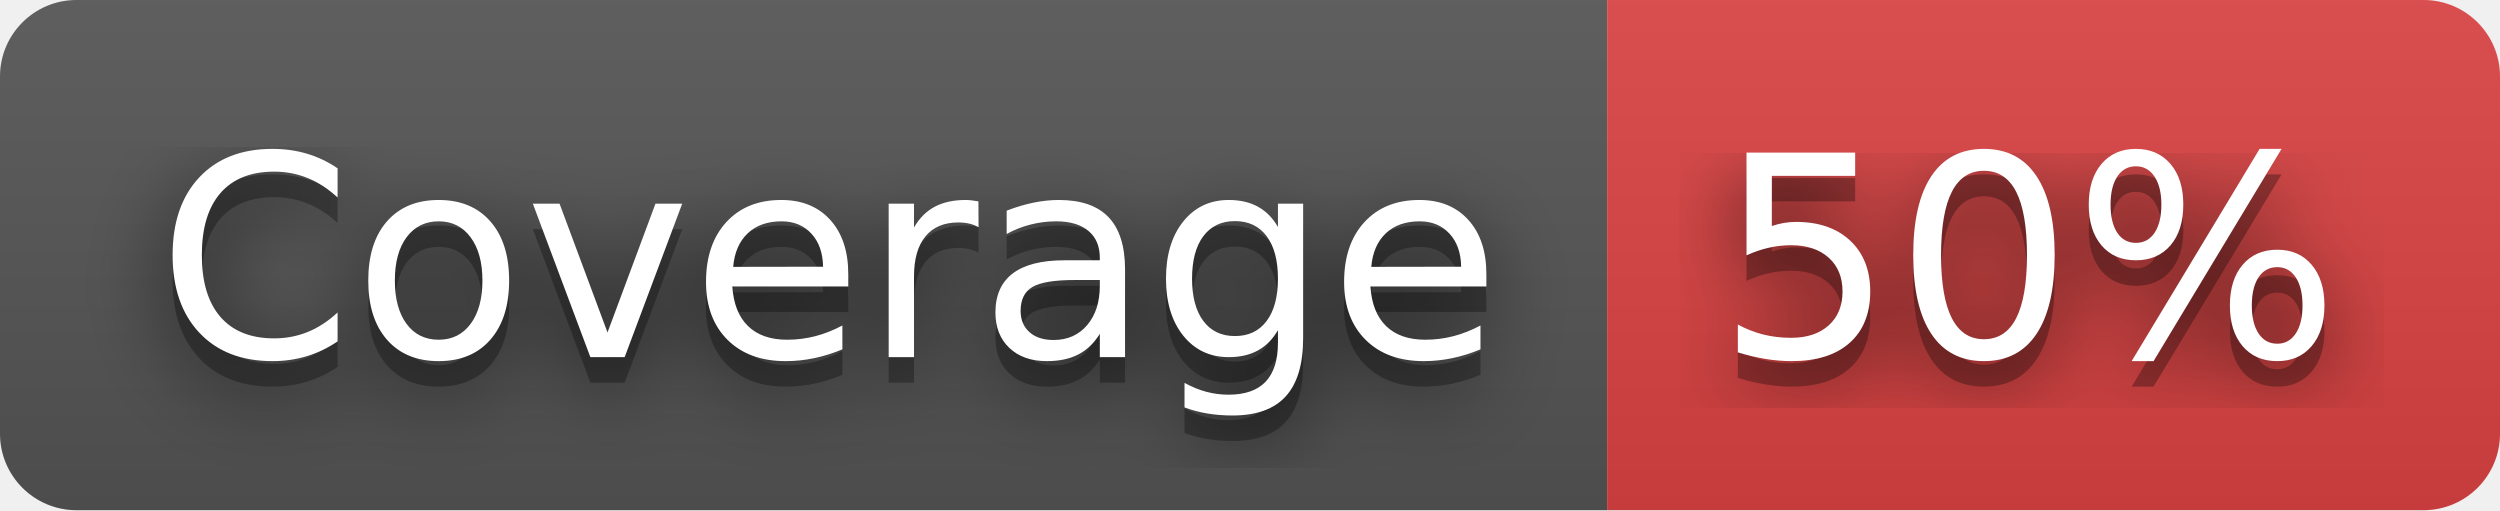
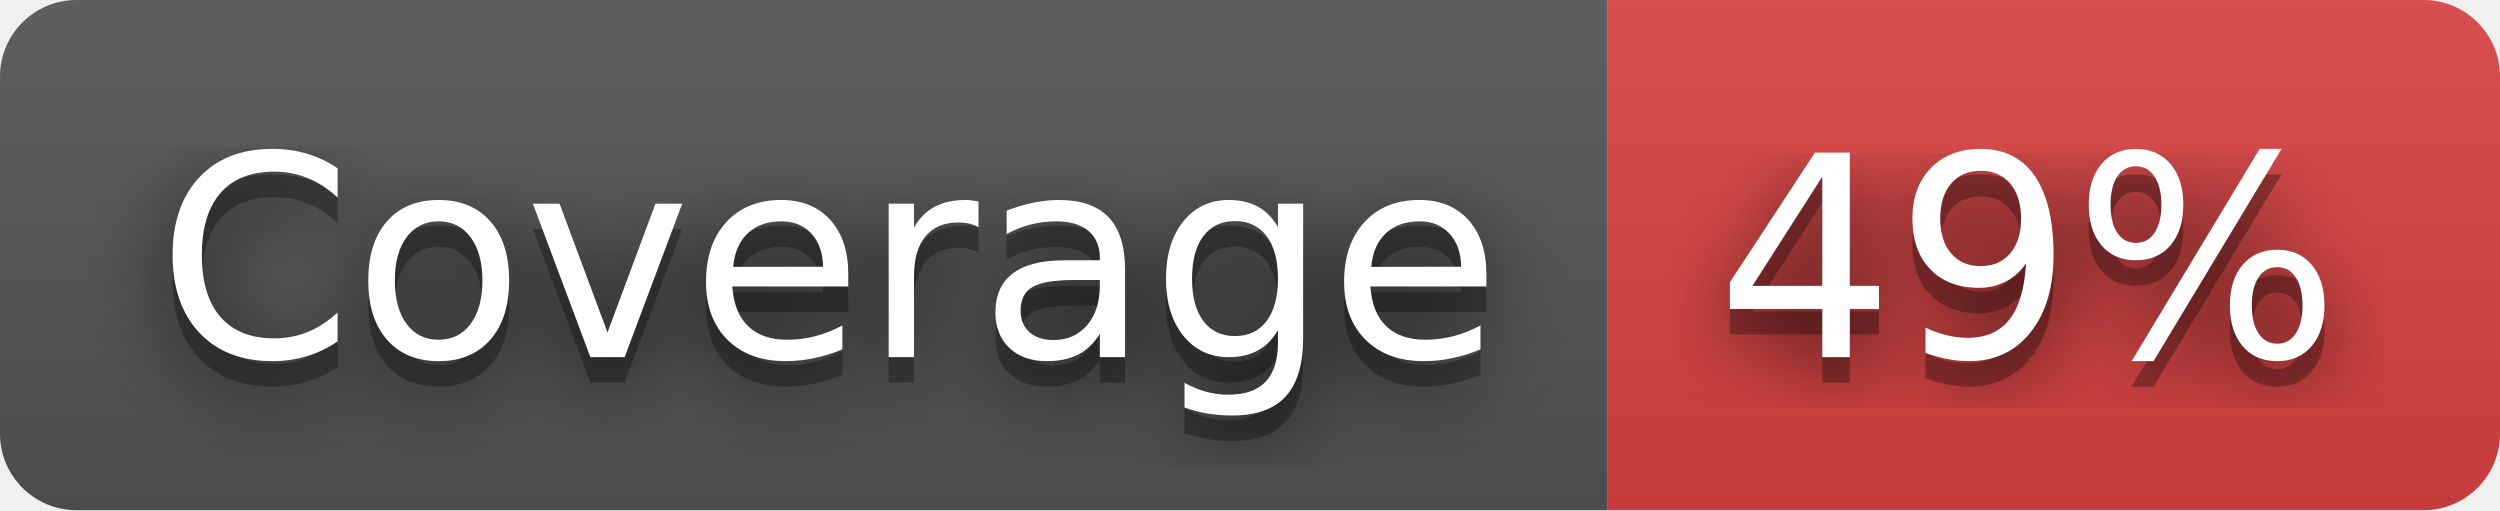
- <svg xmlns="http://www.w3.org/2000/svg" width="98" height="20" role="img" aria-label="Coverage: 50%">
+ <svg xmlns="http://www.w3.org/2000/svg" width="98" height="20" role="img" aria-label="Coverage: 49%">
  <filter id="blur">
    <feGaussianBlur stdDeviation="16" />
  </filter>
  <linearGradient id="s" x2="0" y2="100%">
    <stop offset="0" stop-color="#bbb" stop-opacity=".1" />
    <stop offset="1" stop-opacity=".1" />
  </linearGradient>
  <clipPath id="r">
    <rect width="98" height="20" rx="3" />
  </clipPath>
  <g clip-path="url(#r)">
    <rect width="63" height="20" fill="#555" />
    <rect x="63" width="35" height="20" fill="#dd4343" />
    <rect width="98" height="20" fill="url(#s)" />
  </g>
  <g fill="#fff" text-anchor="middle" font-family="Verdana,Geneva,DejaVu Sans,sans-serif" text-rendering="geometricPrecision" font-size="110">
    <g transform="scale(.1)">
      <g aria-hidden="true" fill="#010101">
        <text x="325" y="150" fill-opacity=".8" filter="url(#blur)" textLength="530">Coverage</text>
        <text x="325" y="150" fill-opacity=".3" textLength="530">Coverage</text>
      </g>
      <text x="325" y="140" textLength="530">Coverage</text>
    </g>
    <g transform="scale(.1)">
      <g aria-hidden="true" fill="#010101">
-         <text x="795" y="150" fill-opacity=".8" filter="url(#blur)" textLength="250">50%</text>
-         <text x="795" y="150" fill-opacity=".3" textLength="250">50%</text>
+         <text x="795" y="150" fill-opacity=".8" filter="url(#blur)" textLength="250">49%</text>
+         <text x="795" y="150" fill-opacity=".3" textLength="250">49%</text>
      </g>
-       <text x="795" y="140" textLength="250">50%</text>
+       <text x="795" y="140" textLength="250">49%</text>
    </g>
  </g>
</svg>
